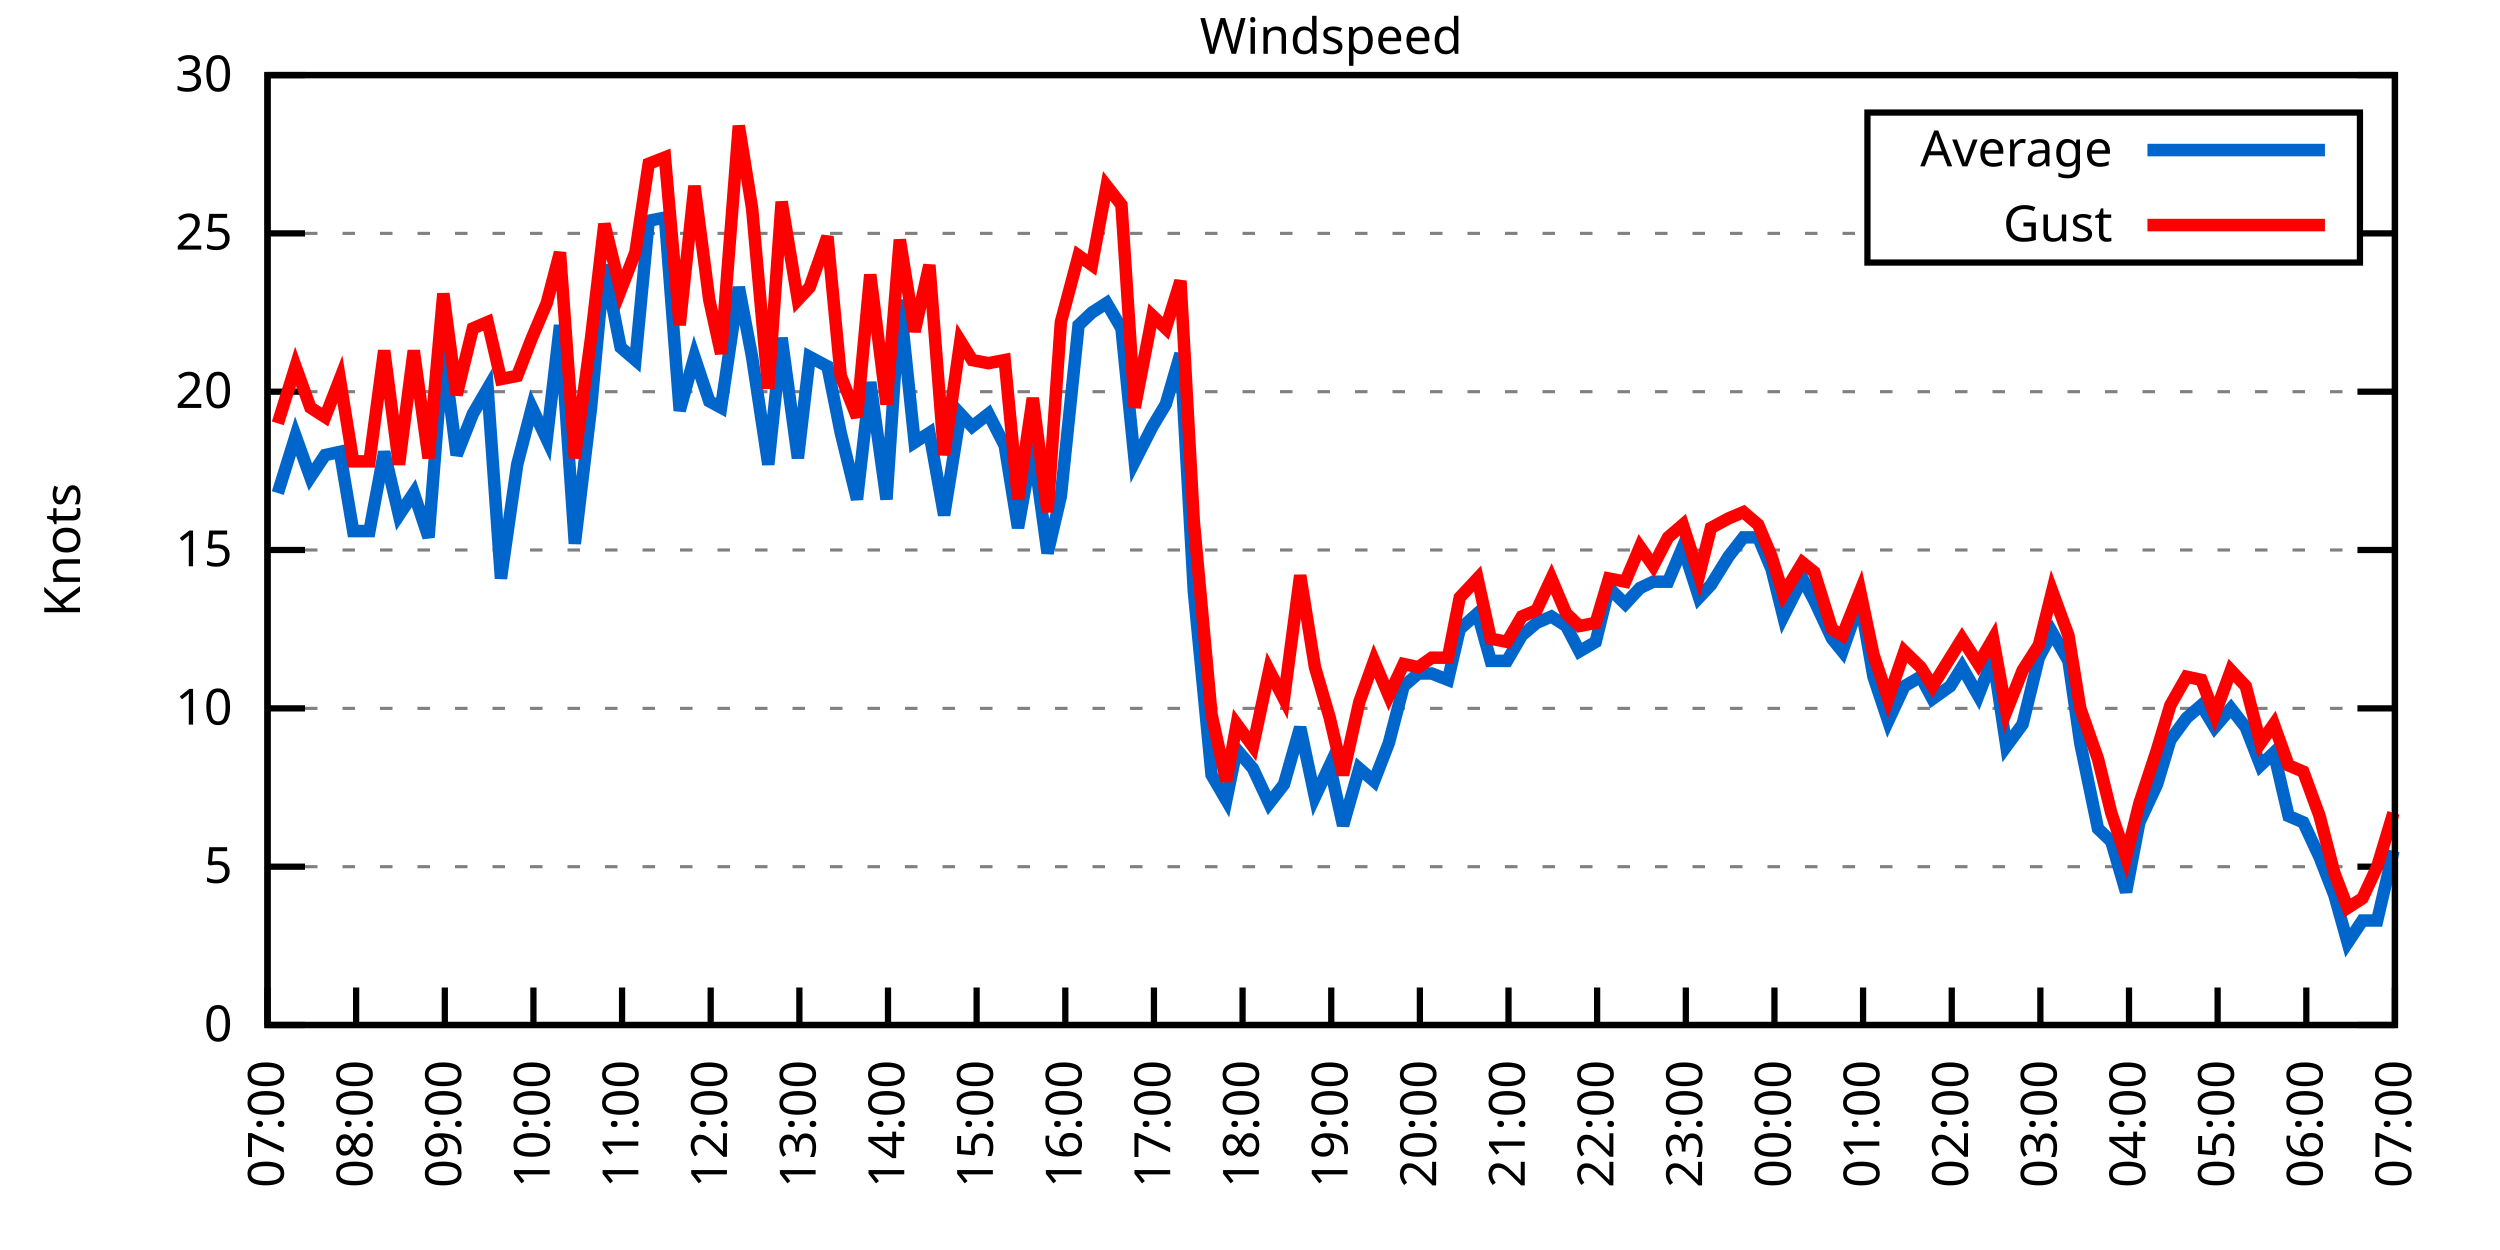
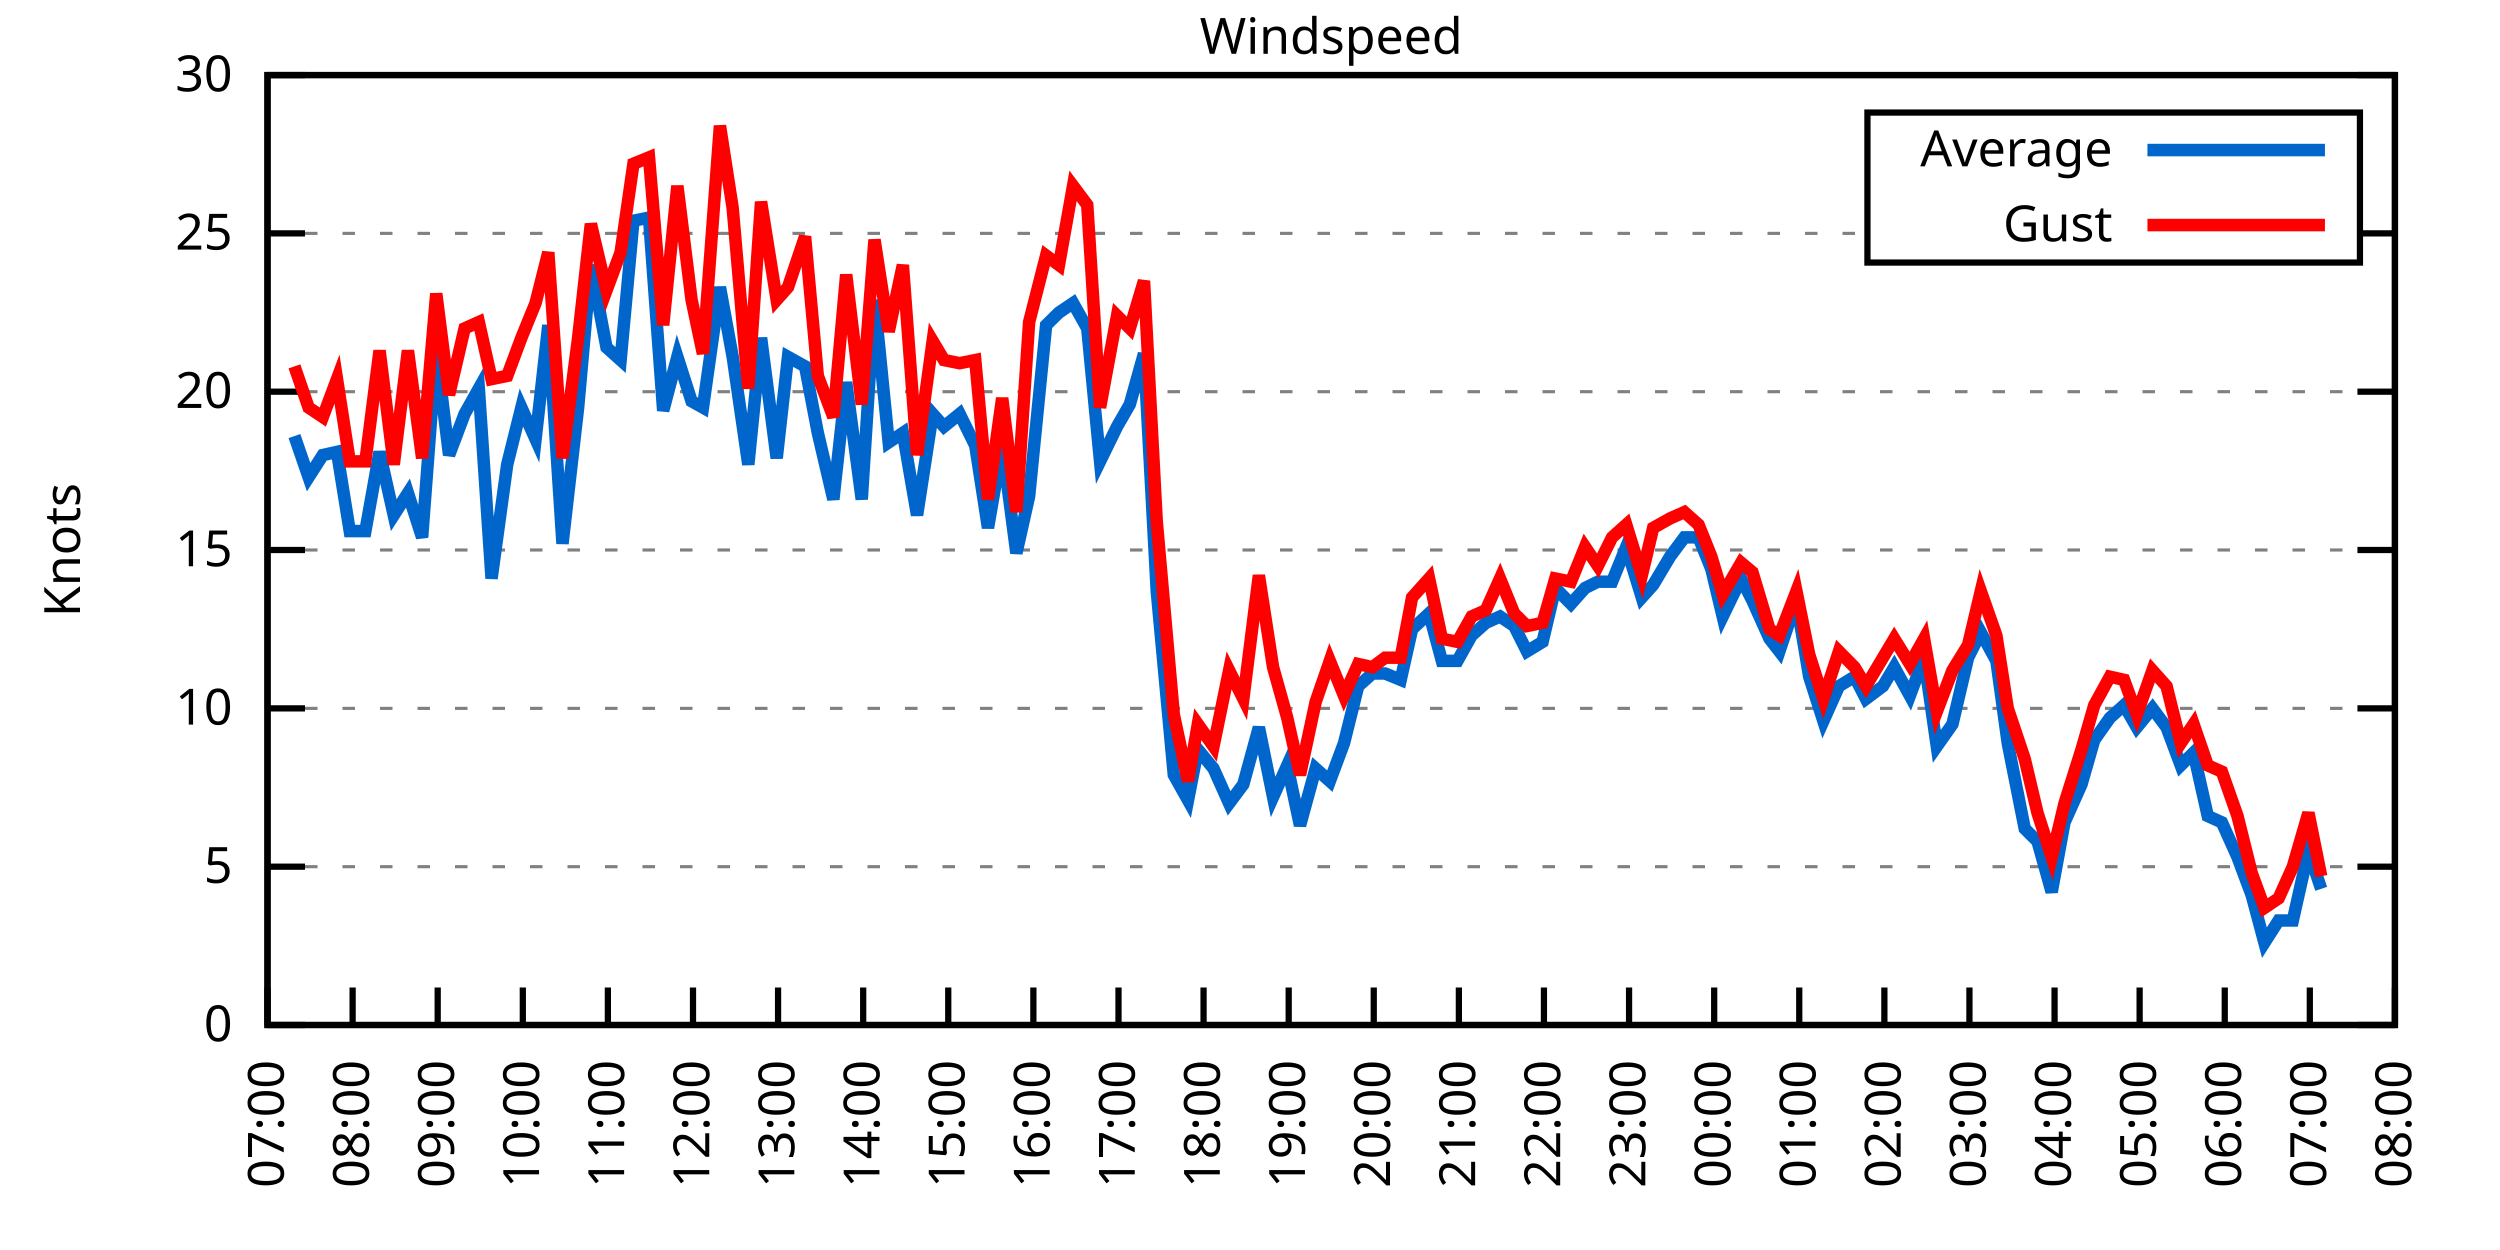
<svg xmlns="http://www.w3.org/2000/svg" xmlns:xlink="http://www.w3.org/1999/xlink" width="400" height="200" viewBox="0 0 400 200">
  <g id="gnuplot_canvas">
    <rect x="0" y="0" width="400" height="200" fill="none" />
    <defs>
      <circle id="gpDot" r="0.5" stroke-width="0.5" stroke="currentColor" />
      <path id="gpPt0" stroke-width="0.333" stroke="currentColor" d="M-1,0 h2 M0,-1 v2" />
      <path id="gpPt1" stroke-width="0.333" stroke="currentColor" d="M-1,-1 L1,1 M1,-1 L-1,1" />
      <path id="gpPt2" stroke-width="0.333" stroke="currentColor" d="M-1,0 L1,0 M0,-1 L0,1 M-1,-1 L1,1 M-1,1 L1,-1" />
      <rect id="gpPt3" stroke-width="0.333" stroke="currentColor" x="-1" y="-1" width="2" height="2" />
      <rect id="gpPt4" stroke-width="0.333" stroke="currentColor" fill="currentColor" x="-1" y="-1" width="2" height="2" />
      <circle id="gpPt5" stroke-width="0.333" stroke="currentColor" cx="0" cy="0" r="1" />
      <use xlink:href="#gpPt5" id="gpPt6" fill="currentColor" stroke="none" />
      <path id="gpPt7" stroke-width="0.333" stroke="currentColor" d="M0,-1.33 L-1.33,0.67 L1.33,0.67 z" />
      <use xlink:href="#gpPt7" id="gpPt8" fill="currentColor" stroke="none" />
      <use xlink:href="#gpPt7" id="gpPt9" stroke="currentColor" transform="rotate(180)" />
      <use xlink:href="#gpPt9" id="gpPt10" fill="currentColor" stroke="none" />
      <use xlink:href="#gpPt3" id="gpPt11" stroke="currentColor" transform="rotate(45)" />
      <use xlink:href="#gpPt11" id="gpPt12" fill="currentColor" stroke="none" />
      <path id="gpPt13" stroke-width="0.333" stroke="currentColor" d="M0,1.330 L1.265,0.411 L0.782,-1.067 L-0.782,-1.076 L-1.265,0.411 z" />
      <use xlink:href="#gpPt13" id="gpPt14" fill="currentColor" stroke="none" />
      <filter id="textbox" filterUnits="objectBoundingBox" x="0" y="0" height="1" width="1">
        <feFlood flood-color="white" flood-opacity="1" result="bgnd" />
        <feComposite in="SourceGraphic" in2="bgnd" operator="atop" />
      </filter>
      <filter id="greybox" filterUnits="objectBoundingBox" x="0" y="0" height="1" width="1">
        <feFlood flood-color="lightgrey" flood-opacity="1" result="grey" />
        <feComposite in="SourceGraphic" in2="grey" operator="atop" />
      </filter>
    </defs>
    <g fill="none" color="white" stroke="currentColor" stroke-width="1.00" stroke-linecap="butt" stroke-linejoin="miter">
</g>
    <g fill="none" color="black" stroke="currentColor" stroke-width="1.00" stroke-linecap="butt" stroke-linejoin="miter">
      <g stroke="none" shape-rendering="crispEdges">
        <polygon fill="rgb(255, 255, 255)" points="42.80,164.00 383.18,164.00 383.18,12.02 42.80,12.02 " />
      </g>
    </g>
    <g fill="none" color="black" stroke="currentColor" stroke-width="1.00" stroke-linecap="butt" stroke-linejoin="miter">
</g>
    <g fill="none" color="black" stroke="black" stroke-width="0.50" stroke-linecap="butt" stroke-linejoin="miter">
</g>
    <g fill="none" color="gray" stroke="currentColor" stroke-width="0.50" stroke-linecap="butt" stroke-linejoin="miter">
      <path stroke="gray" stroke-dasharray="2,4" class="gridline" d="M42.80,164.00 L383.19,164.00  " />
    </g>
    <g fill="none" color="gray" stroke="gray" stroke-width="1.00" stroke-linecap="butt" stroke-linejoin="miter">
</g>
    <g fill="none" color="black" stroke="currentColor" stroke-width="1.00" stroke-linecap="butt" stroke-linejoin="miter">
      <path stroke="black" d="M42.80,164.00 L48.80,164.00 M383.19,164.00 L377.19,164.00  " />
      <g transform="translate(37.20,166.60)" stroke="none" fill="black" font-family="Sans" font-size="8.00" text-anchor="end">
        <text>
          <tspan font-family="Sans"> 0</tspan>
        </text>
      </g>
    </g>
    <g fill="none" color="black" stroke="currentColor" stroke-width="1.00" stroke-linecap="butt" stroke-linejoin="miter">
</g>
    <g fill="none" color="black" stroke="black" stroke-width="0.50" stroke-linecap="butt" stroke-linejoin="miter">
</g>
    <g fill="none" color="gray" stroke="currentColor" stroke-width="0.50" stroke-linecap="butt" stroke-linejoin="miter">
      <path stroke="gray" stroke-dasharray="2,4" class="gridline" d="M42.80,138.67 L383.19,138.67  " />
    </g>
    <g fill="none" color="gray" stroke="gray" stroke-width="1.00" stroke-linecap="butt" stroke-linejoin="miter">
</g>
    <g fill="none" color="black" stroke="currentColor" stroke-width="1.00" stroke-linecap="butt" stroke-linejoin="miter">
      <path stroke="black" d="M42.80,138.67 L48.80,138.67 M383.19,138.67 L377.19,138.67  " />
      <g transform="translate(37.20,141.27)" stroke="none" fill="black" font-family="Sans" font-size="8.00" text-anchor="end">
        <text>
          <tspan font-family="Sans"> 5</tspan>
        </text>
      </g>
    </g>
    <g fill="none" color="black" stroke="currentColor" stroke-width="1.00" stroke-linecap="butt" stroke-linejoin="miter">
</g>
    <g fill="none" color="black" stroke="black" stroke-width="0.50" stroke-linecap="butt" stroke-linejoin="miter">
</g>
    <g fill="none" color="gray" stroke="currentColor" stroke-width="0.50" stroke-linecap="butt" stroke-linejoin="miter">
      <path stroke="gray" stroke-dasharray="2,4" class="gridline" d="M42.80,113.34 L383.19,113.34  " />
    </g>
    <g fill="none" color="gray" stroke="gray" stroke-width="1.00" stroke-linecap="butt" stroke-linejoin="miter">
</g>
    <g fill="none" color="black" stroke="currentColor" stroke-width="1.00" stroke-linecap="butt" stroke-linejoin="miter">
      <path stroke="black" d="M42.80,113.34 L48.80,113.34 M383.19,113.34 L377.19,113.34  " />
      <g transform="translate(37.20,115.94)" stroke="none" fill="black" font-family="Sans" font-size="8.00" text-anchor="end">
        <text>
          <tspan font-family="Sans"> 10</tspan>
        </text>
      </g>
    </g>
    <g fill="none" color="black" stroke="currentColor" stroke-width="1.00" stroke-linecap="butt" stroke-linejoin="miter">
</g>
    <g fill="none" color="black" stroke="black" stroke-width="0.50" stroke-linecap="butt" stroke-linejoin="miter">
</g>
    <g fill="none" color="gray" stroke="currentColor" stroke-width="0.50" stroke-linecap="butt" stroke-linejoin="miter">
      <path stroke="gray" stroke-dasharray="2,4" class="gridline" d="M42.80,88.00 L383.19,88.00  " />
    </g>
    <g fill="none" color="gray" stroke="gray" stroke-width="1.00" stroke-linecap="butt" stroke-linejoin="miter">
</g>
    <g fill="none" color="black" stroke="currentColor" stroke-width="1.00" stroke-linecap="butt" stroke-linejoin="miter">
      <path stroke="black" d="M42.80,88.00 L48.80,88.00 M383.19,88.00 L377.19,88.00  " />
      <g transform="translate(37.20,90.60)" stroke="none" fill="black" font-family="Sans" font-size="8.00" text-anchor="end">
        <text>
          <tspan font-family="Sans"> 15</tspan>
        </text>
      </g>
    </g>
    <g fill="none" color="black" stroke="currentColor" stroke-width="1.00" stroke-linecap="butt" stroke-linejoin="miter">
</g>
    <g fill="none" color="black" stroke="black" stroke-width="0.50" stroke-linecap="butt" stroke-linejoin="miter">
</g>
    <g fill="none" color="gray" stroke="currentColor" stroke-width="0.50" stroke-linecap="butt" stroke-linejoin="miter">
      <path stroke="gray" stroke-dasharray="2,4" class="gridline" d="M42.80,62.67 L383.19,62.67  " />
    </g>
    <g fill="none" color="gray" stroke="gray" stroke-width="1.00" stroke-linecap="butt" stroke-linejoin="miter">
</g>
    <g fill="none" color="black" stroke="currentColor" stroke-width="1.00" stroke-linecap="butt" stroke-linejoin="miter">
      <path stroke="black" d="M42.80,62.67 L48.80,62.67 M383.19,62.67 L377.19,62.67  " />
      <g transform="translate(37.20,65.27)" stroke="none" fill="black" font-family="Sans" font-size="8.00" text-anchor="end">
        <text>
          <tspan font-family="Sans"> 20</tspan>
        </text>
      </g>
    </g>
    <g fill="none" color="black" stroke="currentColor" stroke-width="1.00" stroke-linecap="butt" stroke-linejoin="miter">
</g>
    <g fill="none" color="black" stroke="black" stroke-width="0.50" stroke-linecap="butt" stroke-linejoin="miter">
</g>
    <g fill="none" color="gray" stroke="currentColor" stroke-width="0.50" stroke-linecap="butt" stroke-linejoin="miter">
      <path stroke="gray" stroke-dasharray="2,4" class="gridline" d="M42.80,37.34 L298.79,37.34 M377.59,37.34 L383.19,37.34  " />
    </g>
    <g fill="none" color="gray" stroke="gray" stroke-width="1.00" stroke-linecap="butt" stroke-linejoin="miter">
</g>
    <g fill="none" color="black" stroke="currentColor" stroke-width="1.00" stroke-linecap="butt" stroke-linejoin="miter">
      <path stroke="black" d="M42.80,37.34 L48.80,37.34 M383.19,37.34 L377.19,37.34  " />
      <g transform="translate(37.20,39.94)" stroke="none" fill="black" font-family="Sans" font-size="8.00" text-anchor="end">
        <text>
          <tspan font-family="Sans"> 25</tspan>
        </text>
      </g>
    </g>
    <g fill="none" color="black" stroke="currentColor" stroke-width="1.00" stroke-linecap="butt" stroke-linejoin="miter">
</g>
    <g fill="none" color="black" stroke="black" stroke-width="0.50" stroke-linecap="butt" stroke-linejoin="miter">
</g>
    <g fill="none" color="gray" stroke="currentColor" stroke-width="0.50" stroke-linecap="butt" stroke-linejoin="miter">
      <path stroke="gray" stroke-dasharray="2,4" class="gridline" d="M42.80,12.01 L383.19,12.01  " />
    </g>
    <g fill="none" color="gray" stroke="gray" stroke-width="1.00" stroke-linecap="butt" stroke-linejoin="miter">
</g>
    <g fill="none" color="black" stroke="currentColor" stroke-width="1.00" stroke-linecap="butt" stroke-linejoin="miter">
      <path stroke="black" d="M42.80,12.01 L48.80,12.01 M383.19,12.01 L377.19,12.01  " />
      <g transform="translate(37.20,14.61)" stroke="none" fill="black" font-family="Sans" font-size="8.00" text-anchor="end">
        <text>
          <tspan font-family="Sans"> 30</tspan>
        </text>
      </g>
    </g>
    <g fill="none" color="black" stroke="currentColor" stroke-width="1.00" stroke-linecap="butt" stroke-linejoin="miter">
      <path stroke="black" d="M42.80,164.00 L42.80,158.00  " />
      <g transform="translate(45.40,169.60) rotate(270.00)" stroke="none" fill="black" font-family="Sans" font-size="8.00" text-anchor="end">
        <text>
          <tspan font-family="Sans">07:00</tspan>
        </text>
      </g>
    </g>
    <g fill="none" color="black" stroke="currentColor" stroke-width="1.00" stroke-linecap="butt" stroke-linejoin="miter">
-       <path stroke="black" d="M56.98,164.00 L56.98,158.00  " />
-       <g transform="translate(59.58,169.60) rotate(270.00)" stroke="none" fill="black" font-family="Sans" font-size="8.00" text-anchor="end">
+       <path stroke="black" d="M56.42,164.00 L56.42,158.00  " />
+       <g transform="translate(59.02,169.60) rotate(270.00)" stroke="none" fill="black" font-family="Sans" font-size="8.00" text-anchor="end">
        <text>
          <tspan font-family="Sans">08:00</tspan>
        </text>
      </g>
    </g>
    <g fill="none" color="black" stroke="currentColor" stroke-width="1.00" stroke-linecap="butt" stroke-linejoin="miter">
-       <path stroke="black" d="M71.17,164.00 L71.17,158.00  " />
-       <g transform="translate(73.77,169.60) rotate(270.00)" stroke="none" fill="black" font-family="Sans" font-size="8.00" text-anchor="end">
+       <path stroke="black" d="M70.03,164.00 L70.03,158.00  " />
+       <g transform="translate(72.63,169.60) rotate(270.00)" stroke="none" fill="black" font-family="Sans" font-size="8.00" text-anchor="end">
        <text>
          <tspan font-family="Sans">09:00</tspan>
        </text>
      </g>
    </g>
    <g fill="none" color="black" stroke="currentColor" stroke-width="1.00" stroke-linecap="butt" stroke-linejoin="miter">
-       <path stroke="black" d="M85.35,164.00 L85.35,158.00  " />
-       <g transform="translate(87.95,169.60) rotate(270.00)" stroke="none" fill="black" font-family="Sans" font-size="8.00" text-anchor="end">
+       <path stroke="black" d="M83.65,164.00 L83.65,158.00  " />
+       <g transform="translate(86.25,169.60) rotate(270.00)" stroke="none" fill="black" font-family="Sans" font-size="8.00" text-anchor="end">
        <text>
          <tspan font-family="Sans">10:00</tspan>
        </text>
      </g>
    </g>
    <g fill="none" color="black" stroke="currentColor" stroke-width="1.00" stroke-linecap="butt" stroke-linejoin="miter">
-       <path stroke="black" d="M99.53,164.00 L99.53,158.00  " />
-       <g transform="translate(102.13,169.60) rotate(270.00)" stroke="none" fill="black" font-family="Sans" font-size="8.00" text-anchor="end">
+       <path stroke="black" d="M97.26,164.00 L97.26,158.00  " />
+       <g transform="translate(99.86,169.60) rotate(270.00)" stroke="none" fill="black" font-family="Sans" font-size="8.00" text-anchor="end">
        <text>
          <tspan font-family="Sans">11:00</tspan>
        </text>
      </g>
    </g>
    <g fill="none" color="black" stroke="currentColor" stroke-width="1.00" stroke-linecap="butt" stroke-linejoin="miter">
-       <path stroke="black" d="M113.71,164.00 L113.71,158.00  " />
-       <g transform="translate(116.31,169.60) rotate(270.00)" stroke="none" fill="black" font-family="Sans" font-size="8.00" text-anchor="end">
+       <path stroke="black" d="M110.88,164.00 L110.88,158.00  " />
+       <g transform="translate(113.48,169.60) rotate(270.00)" stroke="none" fill="black" font-family="Sans" font-size="8.00" text-anchor="end">
        <text>
          <tspan font-family="Sans">12:00</tspan>
        </text>
      </g>
    </g>
    <g fill="none" color="black" stroke="currentColor" stroke-width="1.00" stroke-linecap="butt" stroke-linejoin="miter">
-       <path stroke="black" d="M127.90,164.00 L127.90,158.00  " />
-       <g transform="translate(130.50,169.60) rotate(270.00)" stroke="none" fill="black" font-family="Sans" font-size="8.00" text-anchor="end">
+       <path stroke="black" d="M124.49,164.00 L124.49,158.00  " />
+       <g transform="translate(127.09,169.60) rotate(270.00)" stroke="none" fill="black" font-family="Sans" font-size="8.00" text-anchor="end">
        <text>
          <tspan font-family="Sans">13:00</tspan>
        </text>
      </g>
    </g>
    <g fill="none" color="black" stroke="currentColor" stroke-width="1.00" stroke-linecap="butt" stroke-linejoin="miter">
-       <path stroke="black" d="M142.08,164.00 L142.08,158.00  " />
-       <g transform="translate(144.68,169.60) rotate(270.00)" stroke="none" fill="black" font-family="Sans" font-size="8.00" text-anchor="end">
+       <path stroke="black" d="M138.11,164.00 L138.11,158.00  " />
+       <g transform="translate(140.71,169.60) rotate(270.00)" stroke="none" fill="black" font-family="Sans" font-size="8.00" text-anchor="end">
        <text>
          <tspan font-family="Sans">14:00</tspan>
        </text>
      </g>
    </g>
    <g fill="none" color="black" stroke="currentColor" stroke-width="1.00" stroke-linecap="butt" stroke-linejoin="miter">
-       <path stroke="black" d="M156.26,164.00 L156.26,158.00  " />
-       <g transform="translate(158.86,169.60) rotate(270.00)" stroke="none" fill="black" font-family="Sans" font-size="8.00" text-anchor="end">
+       <path stroke="black" d="M151.72,164.00 L151.72,158.00  " />
+       <g transform="translate(154.32,169.60) rotate(270.00)" stroke="none" fill="black" font-family="Sans" font-size="8.00" text-anchor="end">
        <text>
          <tspan font-family="Sans">15:00</tspan>
        </text>
      </g>
    </g>
    <g fill="none" color="black" stroke="currentColor" stroke-width="1.00" stroke-linecap="butt" stroke-linejoin="miter">
-       <path stroke="black" d="M170.45,164.00 L170.45,158.00  " />
-       <g transform="translate(173.05,169.60) rotate(270.00)" stroke="none" fill="black" font-family="Sans" font-size="8.00" text-anchor="end">
+       <path stroke="black" d="M165.34,164.00 L165.34,158.00  " />
+       <g transform="translate(167.94,169.60) rotate(270.00)" stroke="none" fill="black" font-family="Sans" font-size="8.00" text-anchor="end">
        <text>
          <tspan font-family="Sans">16:00</tspan>
        </text>
      </g>
    </g>
    <g fill="none" color="black" stroke="currentColor" stroke-width="1.00" stroke-linecap="butt" stroke-linejoin="miter">
-       <path stroke="black" d="M184.63,164.00 L184.63,158.00  " />
-       <g transform="translate(187.23,169.60) rotate(270.00)" stroke="none" fill="black" font-family="Sans" font-size="8.00" text-anchor="end">
+       <path stroke="black" d="M178.96,164.00 L178.96,158.00  " />
+       <g transform="translate(181.56,169.60) rotate(270.00)" stroke="none" fill="black" font-family="Sans" font-size="8.00" text-anchor="end">
        <text>
          <tspan font-family="Sans">17:00</tspan>
        </text>
      </g>
    </g>
    <g fill="none" color="black" stroke="currentColor" stroke-width="1.00" stroke-linecap="butt" stroke-linejoin="miter">
-       <path stroke="black" d="M198.81,164.00 L198.81,158.00  " />
-       <g transform="translate(201.41,169.60) rotate(270.00)" stroke="none" fill="black" font-family="Sans" font-size="8.00" text-anchor="end">
+       <path stroke="black" d="M192.57,164.00 L192.57,158.00  " />
+       <g transform="translate(195.17,169.60) rotate(270.00)" stroke="none" fill="black" font-family="Sans" font-size="8.00" text-anchor="end">
        <text>
          <tspan font-family="Sans">18:00</tspan>
        </text>
      </g>
    </g>
    <g fill="none" color="black" stroke="currentColor" stroke-width="1.00" stroke-linecap="butt" stroke-linejoin="miter">
-       <path stroke="black" d="M213.00,164.00 L213.00,158.00  " />
-       <g transform="translate(215.60,169.60) rotate(270.00)" stroke="none" fill="black" font-family="Sans" font-size="8.00" text-anchor="end">
+       <path stroke="black" d="M206.19,164.00 L206.19,158.00  " />
+       <g transform="translate(208.79,169.60) rotate(270.00)" stroke="none" fill="black" font-family="Sans" font-size="8.00" text-anchor="end">
        <text>
          <tspan font-family="Sans">19:00</tspan>
        </text>
      </g>
    </g>
    <g fill="none" color="black" stroke="currentColor" stroke-width="1.00" stroke-linecap="butt" stroke-linejoin="miter">
-       <path stroke="black" d="M227.18,164.00 L227.18,158.00  " />
-       <g transform="translate(229.78,169.60) rotate(270.00)" stroke="none" fill="black" font-family="Sans" font-size="8.00" text-anchor="end">
+       <path stroke="black" d="M219.80,164.00 L219.80,158.00  " />
+       <g transform="translate(222.40,169.60) rotate(270.00)" stroke="none" fill="black" font-family="Sans" font-size="8.00" text-anchor="end">
        <text>
          <tspan font-family="Sans">20:00</tspan>
        </text>
      </g>
    </g>
    <g fill="none" color="black" stroke="currentColor" stroke-width="1.00" stroke-linecap="butt" stroke-linejoin="miter">
-       <path stroke="black" d="M241.36,164.00 L241.36,158.00  " />
-       <g transform="translate(243.96,169.60) rotate(270.00)" stroke="none" fill="black" font-family="Sans" font-size="8.00" text-anchor="end">
+       <path stroke="black" d="M233.42,164.00 L233.42,158.00  " />
+       <g transform="translate(236.02,169.60) rotate(270.00)" stroke="none" fill="black" font-family="Sans" font-size="8.00" text-anchor="end">
        <text>
          <tspan font-family="Sans">21:00</tspan>
        </text>
      </g>
    </g>
    <g fill="none" color="black" stroke="currentColor" stroke-width="1.00" stroke-linecap="butt" stroke-linejoin="miter">
-       <path stroke="black" d="M255.54,164.00 L255.54,158.00  " />
-       <g transform="translate(258.14,169.60) rotate(270.00)" stroke="none" fill="black" font-family="Sans" font-size="8.00" text-anchor="end">
+       <path stroke="black" d="M247.03,164.00 L247.03,158.00  " />
+       <g transform="translate(249.63,169.60) rotate(270.00)" stroke="none" fill="black" font-family="Sans" font-size="8.00" text-anchor="end">
        <text>
          <tspan font-family="Sans">22:00</tspan>
        </text>
      </g>
    </g>
    <g fill="none" color="black" stroke="currentColor" stroke-width="1.00" stroke-linecap="butt" stroke-linejoin="miter">
-       <path stroke="black" d="M269.73,164.00 L269.73,158.00  " />
-       <g transform="translate(272.33,169.60) rotate(270.00)" stroke="none" fill="black" font-family="Sans" font-size="8.00" text-anchor="end">
+       <path stroke="black" d="M260.65,164.00 L260.65,158.00  " />
+       <g transform="translate(263.25,169.60) rotate(270.00)" stroke="none" fill="black" font-family="Sans" font-size="8.00" text-anchor="end">
        <text>
          <tspan font-family="Sans">23:00</tspan>
        </text>
      </g>
    </g>
    <g fill="none" color="black" stroke="currentColor" stroke-width="1.00" stroke-linecap="butt" stroke-linejoin="miter">
-       <path stroke="black" d="M283.91,164.00 L283.91,158.00  " />
-       <g transform="translate(286.51,169.60) rotate(270.00)" stroke="none" fill="black" font-family="Sans" font-size="8.00" text-anchor="end">
+       <path stroke="black" d="M274.27,164.00 L274.27,158.00  " />
+       <g transform="translate(276.87,169.60) rotate(270.00)" stroke="none" fill="black" font-family="Sans" font-size="8.00" text-anchor="end">
        <text>
          <tspan font-family="Sans">00:00</tspan>
        </text>
      </g>
    </g>
    <g fill="none" color="black" stroke="currentColor" stroke-width="1.00" stroke-linecap="butt" stroke-linejoin="miter">
-       <path stroke="black" d="M298.09,164.00 L298.09,158.00  " />
-       <g transform="translate(300.69,169.60) rotate(270.00)" stroke="none" fill="black" font-family="Sans" font-size="8.00" text-anchor="end">
+       <path stroke="black" d="M287.88,164.00 L287.88,158.00  " />
+       <g transform="translate(290.48,169.60) rotate(270.00)" stroke="none" fill="black" font-family="Sans" font-size="8.00" text-anchor="end">
        <text>
          <tspan font-family="Sans">01:00</tspan>
        </text>
      </g>
    </g>
    <g fill="none" color="black" stroke="currentColor" stroke-width="1.00" stroke-linecap="butt" stroke-linejoin="miter">
-       <path stroke="black" d="M312.28,164.00 L312.28,158.00  " />
-       <g transform="translate(314.88,169.60) rotate(270.00)" stroke="none" fill="black" font-family="Sans" font-size="8.00" text-anchor="end">
+       <path stroke="black" d="M301.50,164.00 L301.50,158.00  " />
+       <g transform="translate(304.10,169.60) rotate(270.00)" stroke="none" fill="black" font-family="Sans" font-size="8.00" text-anchor="end">
        <text>
          <tspan font-family="Sans">02:00</tspan>
        </text>
      </g>
    </g>
    <g fill="none" color="black" stroke="currentColor" stroke-width="1.00" stroke-linecap="butt" stroke-linejoin="miter">
-       <path stroke="black" d="M326.46,164.00 L326.46,158.00  " />
-       <g transform="translate(329.06,169.60) rotate(270.00)" stroke="none" fill="black" font-family="Sans" font-size="8.00" text-anchor="end">
+       <path stroke="black" d="M315.11,164.00 L315.11,158.00  " />
+       <g transform="translate(317.71,169.60) rotate(270.00)" stroke="none" fill="black" font-family="Sans" font-size="8.00" text-anchor="end">
        <text>
          <tspan font-family="Sans">03:00</tspan>
        </text>
      </g>
    </g>
    <g fill="none" color="black" stroke="currentColor" stroke-width="1.00" stroke-linecap="butt" stroke-linejoin="miter">
-       <path stroke="black" d="M340.64,164.00 L340.64,158.00  " />
-       <g transform="translate(343.24,169.60) rotate(270.00)" stroke="none" fill="black" font-family="Sans" font-size="8.00" text-anchor="end">
+       <path stroke="black" d="M328.73,164.00 L328.73,158.00  " />
+       <g transform="translate(331.33,169.60) rotate(270.00)" stroke="none" fill="black" font-family="Sans" font-size="8.00" text-anchor="end">
        <text>
          <tspan font-family="Sans">04:00</tspan>
        </text>
      </g>
    </g>
    <g fill="none" color="black" stroke="currentColor" stroke-width="1.00" stroke-linecap="butt" stroke-linejoin="miter">
-       <path stroke="black" d="M354.82,164.00 L354.82,158.00  " />
-       <g transform="translate(357.42,169.60) rotate(270.00)" stroke="none" fill="black" font-family="Sans" font-size="8.00" text-anchor="end">
+       <path stroke="black" d="M342.34,164.00 L342.34,158.00  " />
+       <g transform="translate(344.94,169.60) rotate(270.00)" stroke="none" fill="black" font-family="Sans" font-size="8.00" text-anchor="end">
        <text>
          <tspan font-family="Sans">05:00</tspan>
        </text>
      </g>
    </g>
    <g fill="none" color="black" stroke="currentColor" stroke-width="1.00" stroke-linecap="butt" stroke-linejoin="miter">
-       <path stroke="black" d="M369.01,164.00 L369.01,158.00  " />
-       <g transform="translate(371.61,169.60) rotate(270.00)" stroke="none" fill="black" font-family="Sans" font-size="8.00" text-anchor="end">
+       <path stroke="black" d="M355.96,164.00 L355.96,158.00  " />
+       <g transform="translate(358.56,169.60) rotate(270.00)" stroke="none" fill="black" font-family="Sans" font-size="8.00" text-anchor="end">
        <text>
          <tspan font-family="Sans">06:00</tspan>
+         </text>
+       </g>
+     </g>
+     <g fill="none" color="black" stroke="currentColor" stroke-width="1.00" stroke-linecap="butt" stroke-linejoin="miter">
+       <path stroke="black" d="M369.57,164.00 L369.57,158.00  " />
+       <g transform="translate(372.17,169.60) rotate(270.00)" stroke="none" fill="black" font-family="Sans" font-size="8.00" text-anchor="end">
+         <text>
+           <tspan font-family="Sans">07:00</tspan>
        </text>
      </g>
    </g>
    <g fill="none" color="black" stroke="currentColor" stroke-width="1.00" stroke-linecap="butt" stroke-linejoin="miter">
      <path stroke="black" d="M383.19,164.00 L383.19,158.00  " />
      <g transform="translate(385.79,169.60) rotate(270.00)" stroke="none" fill="black" font-family="Sans" font-size="8.00" text-anchor="end">
        <text>
-           <tspan font-family="Sans">07:00</tspan>
+           <tspan font-family="Sans">08:00</tspan>
        </text>
      </g>
    </g>
    <g fill="none" color="black" stroke="currentColor" stroke-width="1.00" stroke-linecap="butt" stroke-linejoin="miter">
</g>
    <g fill="none" color="black" stroke="currentColor" stroke-width="1.00" stroke-linecap="butt" stroke-linejoin="miter">
      <path stroke="black" d="M42.80,12.01 L42.80,164.00 L383.19,164.00 L383.19,12.01 L42.80,12.01 Z  " />
    </g>
    <g fill="none" color="black" stroke="currentColor" stroke-width="1.00" stroke-linecap="butt" stroke-linejoin="miter">
</g>
    <g fill="none" color="black" stroke="currentColor" stroke-width="1.00" stroke-linecap="butt" stroke-linejoin="miter">
      <path stroke="black" d="M298.79,42.01 L298.79,18.01 L377.59,18.01 L377.59,42.01 L298.79,42.01 Z  " />
    </g>
    <g id="Windspeed_plot_1">
      <g fill="none" color="white" stroke="black" stroke-width="2.00" stroke-linecap="butt" stroke-linejoin="miter">
</g>
      <g fill="none" color="black" stroke="currentColor" stroke-width="2.00" stroke-linecap="butt" stroke-linejoin="miter">
        <g transform="translate(337.99,26.61)" stroke="none" fill="black" font-family="Sans" font-size="8.00" text-anchor="end">
          <text>
            <tspan font-family="Sans">Average</tspan>
          </text>
        </g>
      </g>
      <g fill="none" color="black" stroke="currentColor" stroke-width="2.00" stroke-linecap="butt" stroke-linejoin="miter">
-         <path stroke="rgb(  0, 102, 204)" d="M343.59,24.01 L371.99,24.01 M44.45,78.89 L47.29,69.77 L49.66,76.35 L52.02,72.81 L54.38,72.30 L56.51,84.97   L59.11,84.97 L61.47,72.30 L63.84,82.43 L66.20,78.89 L68.57,85.98 L70.93,56.09 L73.06,72.81 L75.66,66.22   L78.02,62.17 L80.15,92.56 L82.75,74.33 L85.11,65.21 L87.48,70.27 L89.60,52.03 L91.97,86.99 L94.57,65.21   L96.70,42.41 L99.30,55.58 L101.66,57.61 L103.79,35.32 L106.39,34.81 L108.75,65.71 L111.11,57.10 L113.48,64.19   L115.37,65.21 L118.21,45.95 L120.33,57.10 L122.93,74.33 L125.06,54.06 L127.66,73.31 L129.55,57.10 L132.39,58.62   L134.52,69.26 L137.12,79.90 L139.24,61.15 L141.84,79.90 L143.97,47.98 L146.34,70.78 L148.70,69.26 L151.06,82.43   L153.66,66.22 L155.55,68.25 L158.15,66.22 L160.75,71.29 L162.88,84.46 L165.25,71.29 L167.61,88.51 L169.74,79.39   L172.57,52.03 L174.70,50.01 L177.06,48.49 L179.43,52.54 L181.56,73.82 L184.39,68.25 L186.52,64.70 L188.88,56.59   L191.01,94.59 L193.85,123.98 L196.21,128.03 L197.87,119.92 L200.47,122.96 L203.07,128.54 L205.43,125.50 L208.03,116.38   L210.39,127.52 L212.76,122.46 L214.89,132.08 L217.49,122.96 L219.85,124.99 L222.21,118.91 L224.58,109.79 L226.94,107.76   L229.07,107.76 L231.67,108.78 L233.56,100.67 L236.40,98.14 L238.52,105.74 L241.12,105.74 L243.49,101.68 L245.85,99.66   L248.22,98.64 L250.58,100.16 L252.71,104.22 L255.31,102.70 L257.43,94.08 L260.04,96.62 L262.40,94.08 L264.53,93.07   L266.89,93.07 L269.25,87.50 L271.85,95.60 L273.75,93.58 L276.58,89.02 L278.95,85.98 L281.31,85.98 L283.44,91.04   L285.33,98.64 L288.40,92.56 L290.29,96.11 L293.13,102.19 L294.78,104.22 L297.62,96.11 L299.75,108.27 L302.11,115.36   L304.71,109.79 L307.31,108.27 L309.20,111.82 L312.04,109.79 L313.93,106.75 L316.53,111.31 L318.89,105.23 L321.02,119.42   L323.62,115.87 L326.22,105.23 L328.35,101.18 L330.95,105.74 L332.84,118.91 L335.68,132.59 L337.80,134.62 L340.17,142.72   L342.30,131.58 L345.13,125.50 L347.26,118.40 L349.86,114.86 L352.22,112.83 L354.35,116.38 L356.95,113.34 L359.32,116.38   L361.68,122.46 L363.81,120.43 L366.17,130.56 L368.53,131.58 L371.13,137.15 L373.50,143.23 L375.63,150.83 L377.99,147.28   L380.35,147.28 L382.95,136.14  " />
+         <path stroke="rgb(  0, 102, 204)" d="M343.59,24.01 L371.99,24.01 M47.11,69.77 L49.38,76.35 L51.65,72.81 L53.92,72.30 L55.96,84.97 L58.46,84.97   L60.73,72.30 L63.00,82.43 L65.27,78.89 L67.54,85.98 L69.80,56.09 L71.85,72.81 L74.34,66.22 L76.61,62.17   L78.65,92.56 L81.15,74.33 L83.42,65.21 L85.69,70.27 L87.73,52.03 L90.00,86.99 L92.50,65.21 L94.54,42.41   L97.04,55.58 L99.30,57.61 L101.35,35.32 L103.84,34.81 L106.11,65.71 L108.38,57.10 L110.65,64.19 L112.47,65.21   L115.19,45.95 L117.23,57.10 L119.73,74.33 L121.77,54.06 L124.27,73.31 L126.08,57.10 L128.81,58.62 L130.85,69.26   L133.34,79.90 L135.39,61.15 L137.88,79.90 L139.92,47.98 L142.19,70.78 L144.46,69.26 L146.73,82.43 L149.23,66.22   L151.04,68.25 L153.54,66.22 L156.04,71.29 L158.08,84.46 L160.35,71.29 L162.62,88.51 L164.66,79.39 L167.38,52.03   L169.43,50.01 L171.69,48.49 L173.96,52.54 L176.01,73.82 L178.73,68.25 L180.77,64.70 L183.04,56.59 L185.08,94.59   L187.81,123.98 L190.08,128.03 L191.66,119.92 L194.16,122.96 L196.66,128.54 L198.93,125.50 L201.42,116.38 L203.69,127.52   L205.96,122.46 L208.00,132.08 L210.50,122.96 L212.77,124.99 L215.04,118.91 L217.31,109.79 L219.58,107.76 L221.62,107.76   L224.11,108.78 L225.93,100.67 L228.65,98.14 L230.70,105.74 L233.19,105.74 L235.46,101.68 L237.73,99.66 L240.00,98.64   L242.27,100.16 L244.31,104.22 L246.81,102.70 L248.85,94.08 L251.35,96.62 L253.61,94.08 L255.66,93.07 L257.93,93.07   L260.20,87.50 L262.69,95.60 L264.51,93.58 L267.23,89.02 L269.50,85.98 L271.77,85.98 L273.81,91.04 L275.63,98.64   L278.58,92.56 L280.39,96.11 L283.12,102.19 L284.70,104.22 L287.43,96.11 L289.47,108.27 L291.74,115.36 L294.23,109.79   L296.73,108.27 L298.55,111.82 L301.27,109.79 L303.08,106.75 L305.58,111.31 L307.85,105.23 L309.89,119.42 L312.39,115.87   L314.89,105.23 L316.93,101.18 L319.42,105.74 L321.24,118.91 L323.96,132.59 L326.00,134.62 L328.27,142.72 L330.32,131.58   L333.04,125.50 L335.08,118.40 L337.58,114.86 L339.85,112.83 L341.89,116.38 L344.39,113.34 L346.65,116.38 L348.92,122.46   L350.97,120.43 L353.24,130.56 L355.50,131.58 L358.00,137.15 L360.27,143.23 L362.31,150.83 L364.58,147.28 L366.85,147.28   L369.35,136.14 L371.39,142.21  " />
      </g>
    </g>
    <g id="Windspeed_plot_2">
      <g fill="none" color="black" stroke="currentColor" stroke-width="2.00" stroke-linecap="butt" stroke-linejoin="miter">
        <g transform="translate(337.99,38.61)" stroke="none" fill="black" font-family="Sans" font-size="8.00" text-anchor="end">
          <text>
            <tspan font-family="Sans">Gust</tspan>
          </text>
        </g>
      </g>
      <g fill="none" color="black" stroke="currentColor" stroke-width="2.00" stroke-linecap="butt" stroke-linejoin="miter">
-         <path stroke="rgb(255,   0,   0)" d="M343.59,36.01 L371.99,36.01 M44.45,67.74 L47.29,58.62 L49.66,65.21 L52.02,66.73 L54.38,60.65 L56.51,73.82   L59.11,73.82 L61.47,56.09 L63.84,74.33 L66.20,56.09 L68.57,73.31 L70.93,46.97 L73.06,63.18 L75.66,52.54   L78.02,51.53 L80.15,60.65 L82.75,60.14 L85.11,54.06 L87.48,48.49 L89.60,40.38 L91.97,73.31 L94.57,54.06   L96.70,35.82 L99.30,46.46 L101.66,40.38 L103.79,26.20 L106.39,25.18 L108.75,52.03 L111.11,29.74 L113.48,47.98   L115.37,56.59 L118.21,20.12 L120.33,33.29 L122.93,62.17 L125.06,32.28 L127.66,47.98 L129.55,45.95 L132.39,37.85   L134.52,60.14 L137.12,66.73 L139.24,43.93 L141.84,64.70 L143.97,38.35 L146.34,53.05 L148.70,42.41 L151.06,72.81   L153.66,54.57 L155.55,57.61 L158.15,58.11 L160.75,57.61 L162.88,79.90 L165.25,63.69 L167.61,81.93 L169.74,51.53   L172.57,40.89 L174.70,42.41 L177.06,29.74 L179.43,32.78 L181.56,65.21 L184.39,50.51 L186.52,52.54 L188.88,44.94   L191.01,83.45 L193.85,114.35 L196.21,124.99 L197.87,115.87 L200.47,119.42 L203.07,107.26 L205.43,111.82 L208.03,92.06   L210.39,106.75 L212.76,114.86 L214.89,123.98 L217.49,112.32 L219.85,105.74 L222.21,111.31 L224.58,106.24 L226.94,106.75   L229.07,105.23 L231.67,105.23 L233.56,95.60 L236.40,92.56 L238.52,102.19 L241.12,102.70 L243.49,98.64 L245.85,97.63   L248.22,92.56 L250.58,98.14 L252.71,100.16 L255.31,99.66 L257.43,92.56 L260.04,93.07 L262.40,87.50 L264.53,90.54   L266.89,85.98 L269.25,83.95 L271.85,92.06 L273.75,84.46 L276.58,82.94 L278.95,81.93 L281.31,83.95 L283.44,89.02   L285.33,95.10 L288.40,90.03 L290.29,91.55 L293.13,100.67 L294.78,101.68 L297.62,94.59 L299.75,104.72 L302.11,111.82   L304.71,104.22 L307.31,106.75 L309.20,109.79 L312.04,105.23 L313.93,102.19 L316.53,106.24 L318.89,102.19 L321.02,113.84   L323.62,107.26 L326.22,103.20 L328.35,94.59 L330.95,101.68 L332.84,113.34 L335.68,121.44 L337.80,130.06 L340.17,137.15   L342.30,128.54 L345.13,119.92 L347.26,112.83 L349.86,108.27 L352.22,108.78 L354.35,114.35 L356.95,107.26 L359.32,109.79   L361.68,118.91 L363.81,115.87 L366.17,122.46 L368.53,123.47 L371.13,130.56 L373.50,139.68 L375.63,145.25 L377.99,143.73   L380.35,138.67 L382.95,130.06  " />
+         <path stroke="rgb(255,   0,   0)" d="M343.59,36.01 L371.99,36.01 M47.11,58.62 L49.38,65.21 L51.65,66.73 L53.92,60.65 L55.96,73.82 L58.46,73.82   L60.73,56.09 L63.00,74.33 L65.27,56.09 L67.54,73.31 L69.80,46.97 L71.85,63.18 L74.34,52.54 L76.61,51.53   L78.65,60.65 L81.15,60.14 L83.42,54.06 L85.69,48.49 L87.73,40.38 L90.00,73.31 L92.50,54.06 L94.54,35.82   L97.04,46.46 L99.30,40.38 L101.35,26.20 L103.84,25.18 L106.11,52.03 L108.38,29.74 L110.65,47.98 L112.47,56.59   L115.19,20.12 L117.23,33.29 L119.73,62.17 L121.77,32.28 L124.27,47.98 L126.08,45.95 L128.81,37.85 L130.85,60.14   L133.34,66.73 L135.39,43.93 L137.88,64.70 L139.92,38.35 L142.19,53.05 L144.46,42.41 L146.73,72.81 L149.23,54.57   L151.04,57.61 L153.54,58.11 L156.04,57.61 L158.08,79.90 L160.35,63.69 L162.62,81.93 L164.66,51.53 L167.38,40.89   L169.43,42.41 L171.69,29.74 L173.96,32.78 L176.01,65.21 L178.73,50.51 L180.77,52.54 L183.04,44.94 L185.08,83.45   L187.81,114.35 L190.08,124.99 L191.66,115.87 L194.16,119.42 L196.66,107.26 L198.93,111.82 L201.42,92.06 L203.69,106.75   L205.96,114.86 L208.00,123.98 L210.50,112.32 L212.77,105.74 L215.04,111.31 L217.31,106.24 L219.58,106.75 L221.62,105.23   L224.11,105.23 L225.93,95.60 L228.65,92.56 L230.70,102.19 L233.19,102.70 L235.46,98.64 L237.73,97.63 L240.00,92.56   L242.27,98.14 L244.31,100.16 L246.81,99.66 L248.85,92.56 L251.35,93.07 L253.61,87.50 L255.66,90.54 L257.93,85.98   L260.20,83.95 L262.69,92.06 L264.51,84.46 L267.23,82.94 L269.50,81.93 L271.77,83.95 L273.81,89.02 L275.63,95.10   L278.58,90.03 L280.39,91.55 L283.12,100.67 L284.70,101.68 L287.43,94.59 L289.47,104.72 L291.74,111.82 L294.23,104.22   L296.73,106.75 L298.55,109.79 L301.27,105.23 L303.08,102.19 L305.58,106.24 L307.85,102.19 L309.89,113.84 L312.39,107.26   L314.89,103.20 L316.93,94.59 L319.42,101.68 L321.24,113.34 L323.96,121.44 L326.00,130.06 L328.27,137.15 L330.32,128.54   L333.04,119.92 L335.08,112.83 L337.58,108.27 L339.85,108.78 L341.89,114.35 L344.39,107.26 L346.65,109.79 L348.92,118.91   L350.97,115.87 L353.24,122.46 L355.50,123.47 L358.00,130.56 L360.27,139.68 L362.31,145.25 L364.58,143.73 L366.85,138.67   L369.35,130.06 L371.39,140.19  " />
      </g>
    </g>
    <g fill="none" color="black" stroke="currentColor" stroke-width="2.00" stroke-linecap="butt" stroke-linejoin="miter">
</g>
    <g fill="none" color="black" stroke="black" stroke-width="1.00" stroke-linecap="butt" stroke-linejoin="miter">
</g>
    <g fill="none" color="black" stroke="currentColor" stroke-width="1.00" stroke-linecap="butt" stroke-linejoin="miter">
      <path stroke="black" d="M42.80,12.01 L42.80,164.00 L383.19,164.00 L383.19,12.01 L42.80,12.01 Z  " />
      <g transform="translate(12.80,88.01) rotate(270.00)" stroke="none" fill="black" font-family="Sans" font-size="8.00" text-anchor="middle">
        <text>
          <tspan font-family="Sans">Knots</tspan>
        </text>
      </g>
    </g>
    <g fill="none" color="black" stroke="currentColor" stroke-width="1.00" stroke-linecap="butt" stroke-linejoin="miter">
</g>
    <g fill="none" color="black" stroke="currentColor" stroke-width="1.00" stroke-linecap="butt" stroke-linejoin="miter">
      <g transform="translate(212.99,8.61)" stroke="none" fill="black" font-family="Sans" font-size="8.00" text-anchor="middle">
        <text>
          <tspan font-family="Sans">Windspeed</tspan>
        </text>
      </g>
    </g>
    <g fill="none" color="black" stroke="currentColor" stroke-width="1.00" stroke-linecap="butt" stroke-linejoin="miter">
</g>
  </g>
</svg>
